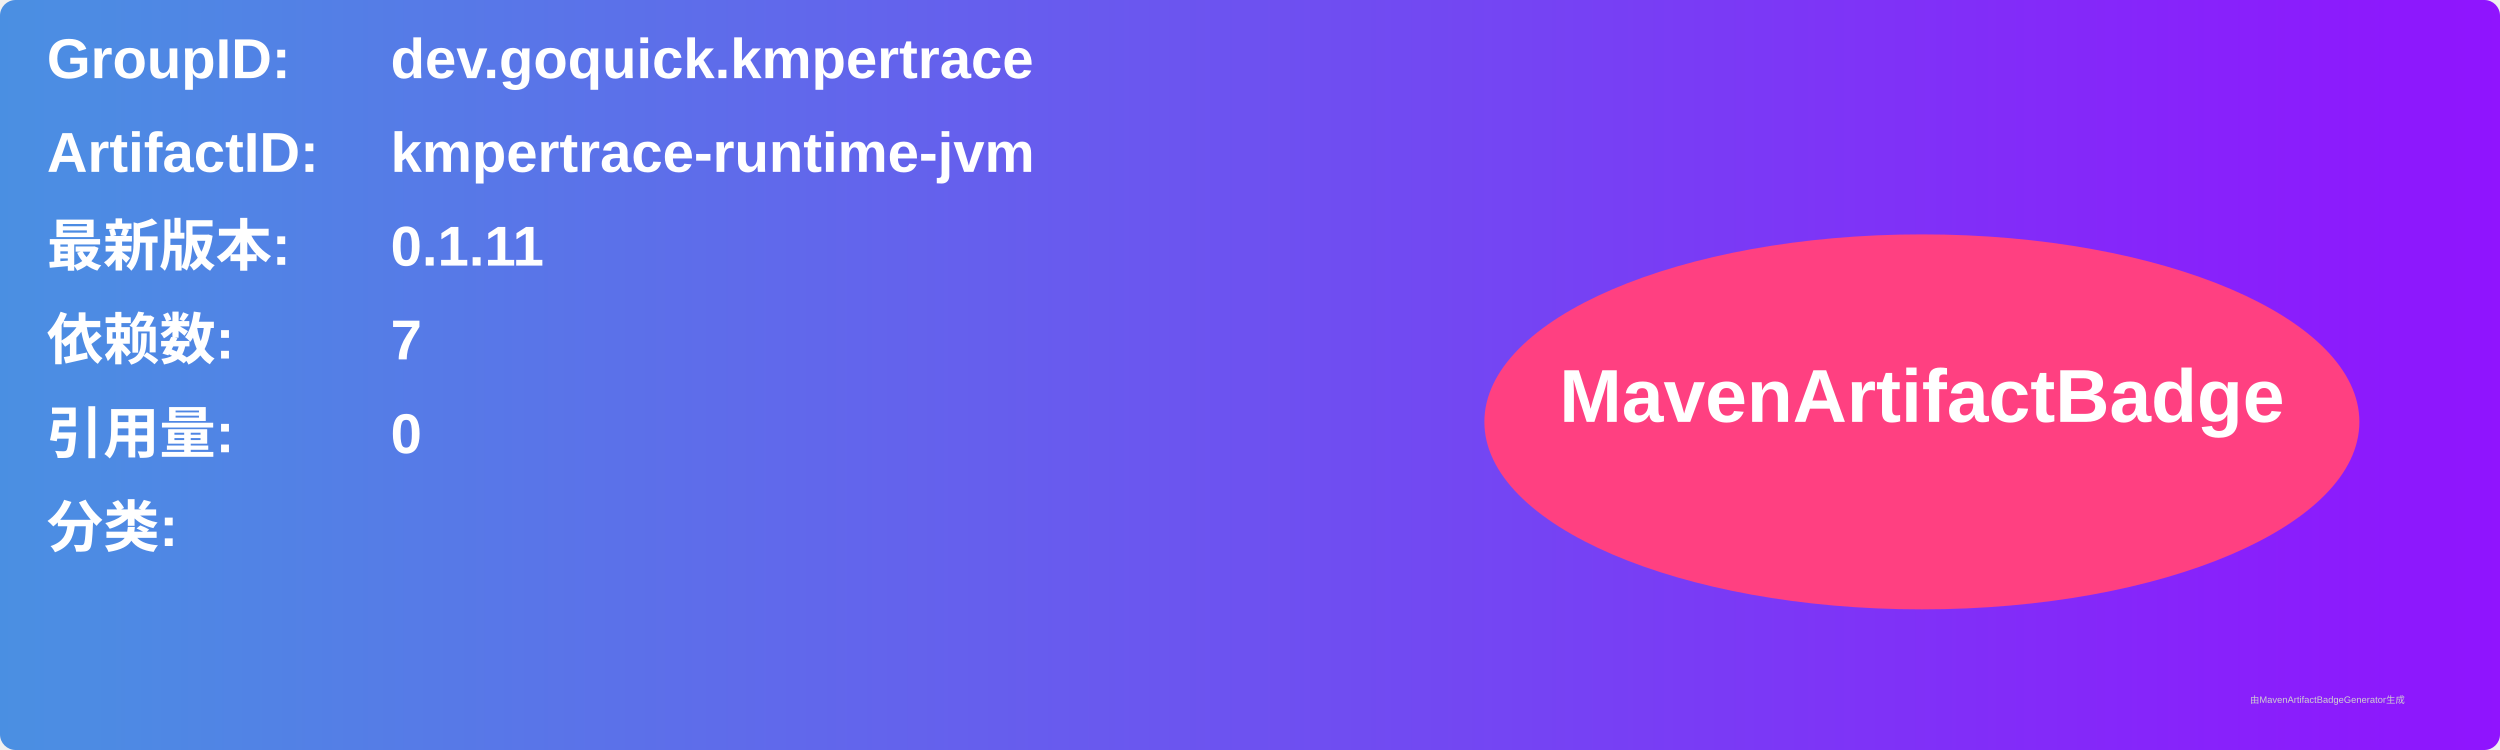
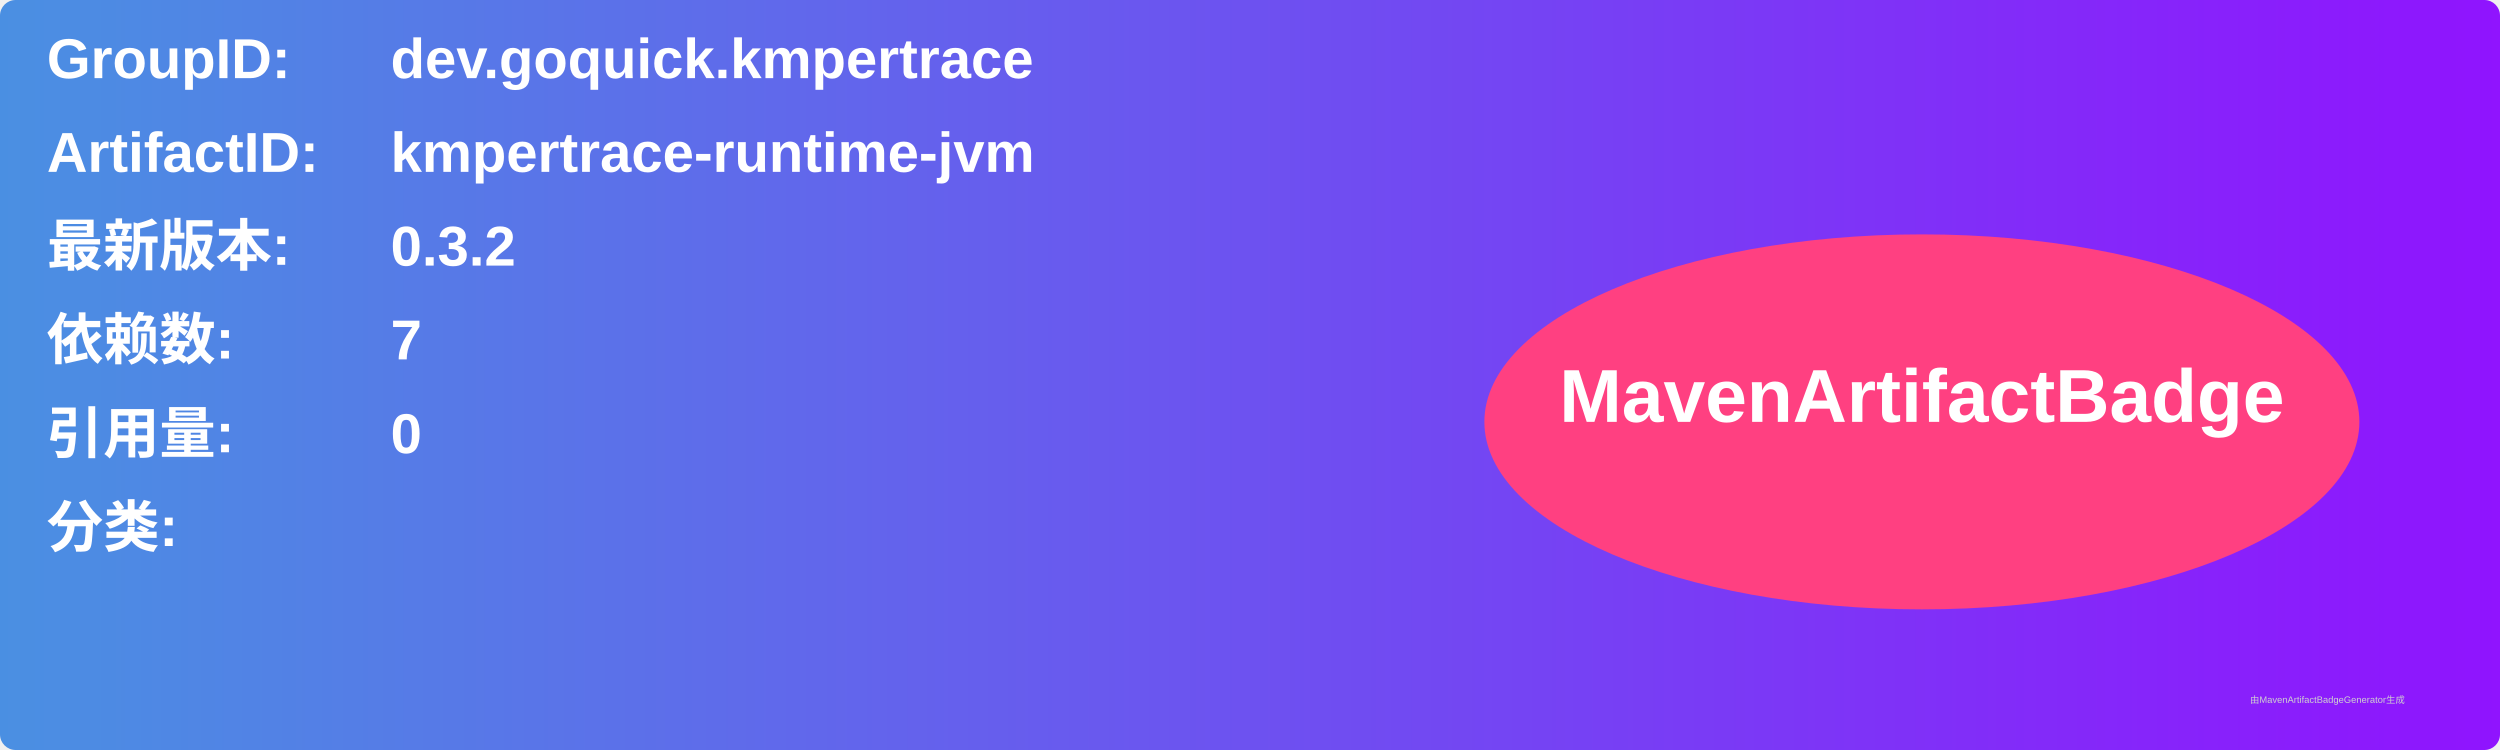
<svg xmlns="http://www.w3.org/2000/svg" width="800" height="240" viewBox="0 0 800 240">
  <linearGradient id="grad" x1="0%" y1="0%" x2="100%" y2="0%">
    <stop offset="0%" stop-color="#4a90e2" />
    <stop offset="100%" stop-color="#9013fe" />
  </linearGradient>
  <rect width="100%" height="100%" rx="5" ry="5" fill="url(#grad)" />
  <g transform="translate(15, 15)">
    <text x="0" y="10" font-family="Arial" font-size="18" fill="white" font-weight="bold" width="260">GroupID:</text>
    <text x="110" y="10" font-family="Arial" font-size="18" fill="white" font-weight="bold" width="460">dev.goquick.kmpertrace</text>
    <text x="0" y="40" font-family="Arial" font-size="18" fill="white" font-weight="bold" width="260">ArtifactID:</text>
    <text x="110" y="40" font-family="Arial" font-size="18" fill="white" font-weight="bold" width="460">kmpertrace-runtime-jvm</text>
    <text x="0" y="70" font-family="Arial" font-size="18" fill="white" font-weight="bold">最新版本:</text>
    <text x="110" y="70" font-family="Arial" font-size="18" fill="white" font-weight="bold">
-       <tspan font-weight="bold">0.1.11</tspan>
+       <tspan font-weight="bold">0.3.2</tspan>
    </text>
    <text x="0" y="100" font-family="Arial" font-size="18" fill="white" font-weight="bold">依赖数: </text>
    <text x="110" y="100" font-family="Arial" font-size="18" fill="white">
      <tspan font-weight="bold">7</tspan>
    </text>
    <text x="0" y="130" font-family="Arial" font-size="18" fill="white" font-weight="bold">引用量: </text>
    <text x="110" y="130" font-family="Arial" font-size="18" fill="white">
      <tspan font-weight="bold">0</tspan>
    </text>
    <text x="0" y="160" font-family="Arial" font-size="18" fill="white" font-weight="bold">分类:</text>
    <text x="10" y="190" font-family="Arial" font-size="10" fill="white">
      <tspan font-weight="bold" />
    </text>
    <ellipse cx="600" cy="120" rx="140" ry="60" fill="#ff4081" />
    <text x="600" y="120" text-anchor="middle" font-family="Arial" font-size="24" fill="white" font-weight="bold">MavenArtifactBadge</text>
  </g>
  <text x="720" y="225" font-family="Arial" font-size="3" fill="#d0d0d0">由MavenArtifactBadgeGenerator生成</text>
</svg>
